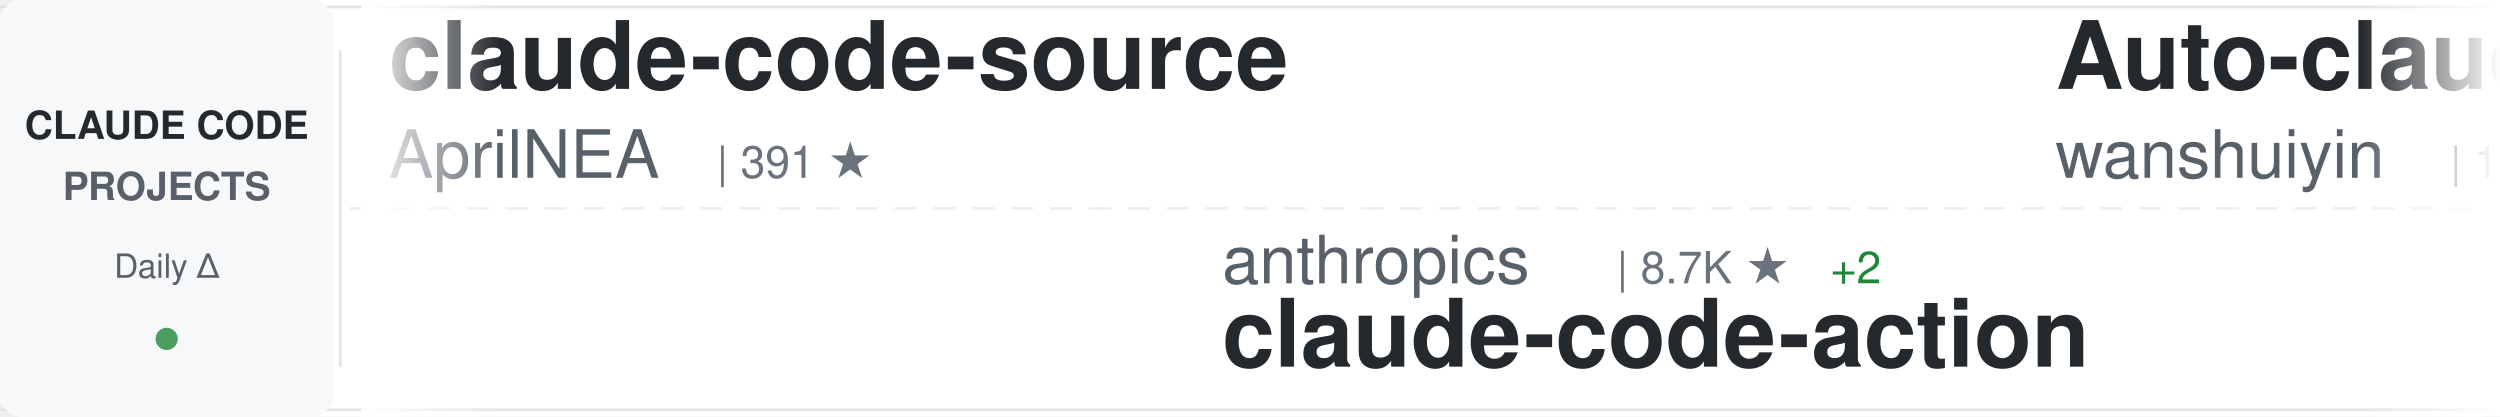
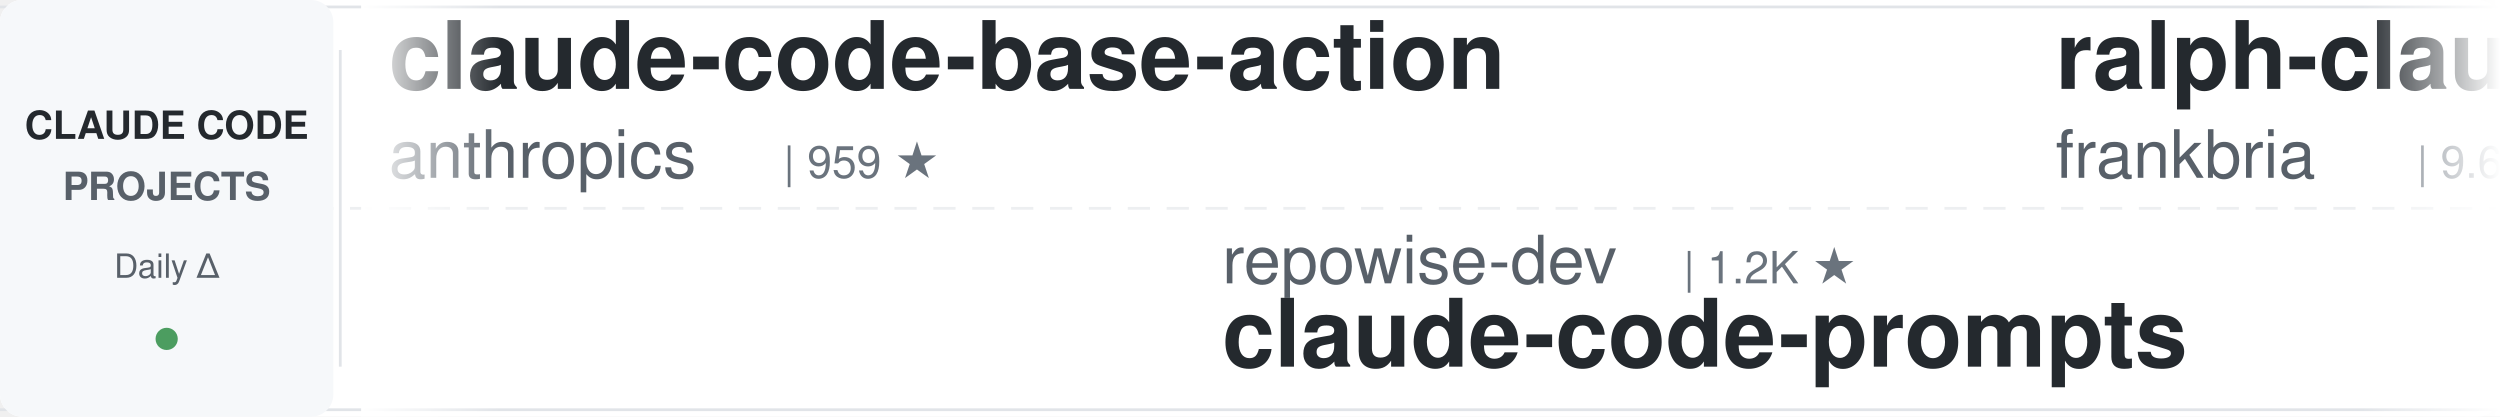
<svg xmlns="http://www.w3.org/2000/svg" width="900" height="150">
  <defs>
    <linearGradient id="awesomeLeftFade" x1="0%" y1="0%" x2="100%" y2="0%">
      <stop offset="0%" style="stop-color:#ffffff;stop-opacity:1" />
      <stop offset="100%" style="stop-color:#ffffff;stop-opacity:0" />
    </linearGradient>
    <linearGradient id="awesomeRightFade" x1="0%" y1="0%" x2="100%" y2="0%">
      <stop offset="0%" style="stop-color:#ffffff;stop-opacity:0" />
      <stop offset="100%" style="stop-color:#ffffff;stop-opacity:1" />
    </linearGradient>
  </defs>
  <rect width="900" height="150" fill="#ffffff" rx="8" />
  <rect x="0" y="2" width="900" height="1" fill="#e1e4e8" />
  <rect x="0" y="147" width="900" height="1" fill="#e1e4e8" />
  <line x1="0" y1="75" x2="900" y2="75" stroke="#e1e4e8" stroke-width="1" stroke-dasharray="8 6" opacity="0.6" />
  <rect x="0" y="0" width="120" height="150" fill="#f6f8fa" rx="8" />
  <text x="60" y="50" font-family="-apple-system, BlinkMacSystemFont, 'Segoe UI', Helvetica, Arial, sans-serif" font-size="14" font-weight="600" fill="#24292e" text-anchor="middle">CLAUDE CODE</text>
  <text x="60" y="72" font-family="-apple-system, BlinkMacSystemFont, 'Segoe UI', Helvetica, Arial, sans-serif" font-size="14" font-weight="600" fill="#586069" text-anchor="middle">PROJECTS</text>
  <text x="60" y="100" font-family="-apple-system, BlinkMacSystemFont, 'Segoe UI', Helvetica, Arial, sans-serif" font-size="12" font-weight="500" fill="#586069" text-anchor="middle">Daily Δ</text>
  <circle cx="60" cy="122" r="4" fill="#22863a" opacity="0.8" />
  <rect x="122" y="18" width="1" height="114" fill="#e1e4e8" />
  <clipPath id="awesomeTickerClip">
    <rect x="130" y="0" width="770" height="150" />
  </clipPath>
  <g clip-path="url(#awesomeTickerClip)">
    <g id="awesomeTickerItems">
      <animateTransform attributeName="transform" attributeType="XML" type="translate" from="0 0" to="-3000 0" dur="54s" repeatCount="indefinite" />
      <g transform="translate(0, 0)">
-         <text x="140" y="32" font-family="-apple-system, BlinkMacSystemFont, 'Segoe UI', Helvetica, Arial, sans-serif" font-size="34" font-weight="600" fill="#24292e">claude-code-source</text>
-         <text x="140" y="64" font-family="-apple-system, BlinkMacSystemFont, 'Segoe UI', Helvetica, Arial, sans-serif" font-size="24" font-weight="400" fill="#586069">AprilNEA</text>
-         <text x="258" y="64" font-family="-apple-system, BlinkMacSystemFont, 'Segoe UI', Helvetica, Arial, sans-serif" font-size="16" font-weight="500" fill="#6a737d">| 391 ★</text>
+         <text x="140" y="32" font-family="-apple-system, BlinkMacSystemFont, 'Segoe UI', Helvetica, Arial, sans-serif" font-size="34" font-weight="600" fill="#24292e">claude-code-base-action</text>
+         <text x="140" y="64" font-family="-apple-system, BlinkMacSystemFont, 'Segoe UI', Helvetica, Arial, sans-serif" font-size="24" font-weight="400" fill="#586069">anthropics</text>
+         <text x="282" y="64" font-family="-apple-system, BlinkMacSystemFont, 'Segoe UI', Helvetica, Arial, sans-serif" font-size="16" font-weight="500" fill="#6a737d">| 959 ★</text>
      </g>
      <g transform="translate(300, 0)">
-         <text x="140" y="102" font-family="-apple-system, BlinkMacSystemFont, 'Segoe UI', Helvetica, Arial, sans-serif" font-size="24" font-weight="400" fill="#586069">anthropics</text>
-         <text x="282" y="102" font-family="-apple-system, BlinkMacSystemFont, 'Segoe UI', Helvetica, Arial, sans-serif" font-size="16" font-weight="500" fill="#6a737d">| 8.7K ★</text>
-         <text x="359" y="102" font-family="-apple-system, BlinkMacSystemFont, 'Segoe UI', Helvetica, Arial, sans-serif" font-size="16" font-weight="500" fill="#22863a"> +2</text>
-         <text x="140" y="132" font-family="-apple-system, BlinkMacSystemFont, 'Segoe UI', Helvetica, Arial, sans-serif" font-size="34" font-weight="600" fill="#24292e">claude-code-action</text>
+         <text x="140" y="102" font-family="-apple-system, BlinkMacSystemFont, 'Segoe UI', Helvetica, Arial, sans-serif" font-size="24" font-weight="400" fill="#586069">repowise-dev</text>
+         <text x="306" y="102" font-family="-apple-system, BlinkMacSystemFont, 'Segoe UI', Helvetica, Arial, sans-serif" font-size="16" font-weight="500" fill="#6a737d">| 1.2K ★</text>
+         <text x="140" y="132" font-family="-apple-system, BlinkMacSystemFont, 'Segoe UI', Helvetica, Arial, sans-serif" font-size="34" font-weight="600" fill="#24292e">claude-code-prompts</text>
      </g>
      <g transform="translate(600, 0)">
-         <text x="140" y="32" font-family="-apple-system, BlinkMacSystemFont, 'Segoe UI', Helvetica, Arial, sans-serif" font-size="34" font-weight="600" fill="#24292e">Auto-claude-code-researc...</text>
-         <text x="140" y="64" font-family="-apple-system, BlinkMacSystemFont, 'Segoe UI', Helvetica, Arial, sans-serif" font-size="24" font-weight="400" fill="#586069">wanshuiyin</text>
-         <text x="282" y="64" font-family="-apple-system, BlinkMacSystemFont, 'Segoe UI', Helvetica, Arial, sans-serif" font-size="16" font-weight="500" fill="#6a737d">| 15.4K ★</text>
-         <text x="368" y="64" font-family="-apple-system, BlinkMacSystemFont, 'Segoe UI', Helvetica, Arial, sans-serif" font-size="16" font-weight="500" fill="#22863a"> +13</text>
+         <text x="140" y="32" font-family="-apple-system, BlinkMacSystemFont, 'Segoe UI', Helvetica, Arial, sans-serif" font-size="34" font-weight="600" fill="#24292e">ralph-claude-code</text>
+         <text x="140" y="64" font-family="-apple-system, BlinkMacSystemFont, 'Segoe UI', Helvetica, Arial, sans-serif" font-size="24" font-weight="400" fill="#586069">frankbria</text>
+         <text x="270" y="64" font-family="-apple-system, BlinkMacSystemFont, 'Segoe UI', Helvetica, Arial, sans-serif" font-size="16" font-weight="500" fill="#6a737d">| 9.6K ★</text>
+         <text x="347" y="64" font-family="-apple-system, BlinkMacSystemFont, 'Segoe UI', Helvetica, Arial, sans-serif" font-size="16" font-weight="500" fill="#22863a"> +1</text>
      </g>
      <g transform="translate(900, 0)">
-         <text x="140" y="102" font-family="-apple-system, BlinkMacSystemFont, 'Segoe UI', Helvetica, Arial, sans-serif" font-size="24" font-weight="400" fill="#586069">simonw</text>
-         <text x="234" y="102" font-family="-apple-system, BlinkMacSystemFont, 'Segoe UI', Helvetica, Arial, sans-serif" font-size="16" font-weight="500" fill="#6a737d">| 1.7K ★</text>
-         <text x="311" y="102" font-family="-apple-system, BlinkMacSystemFont, 'Segoe UI', Helvetica, Arial, sans-serif" font-size="16" font-weight="500" fill="#22863a"> +2</text>
-         <text x="140" y="132" font-family="-apple-system, BlinkMacSystemFont, 'Segoe UI', Helvetica, Arial, sans-serif" font-size="34" font-weight="600" fill="#24292e">claude-code-transcripts</text>
+         <text x="140" y="102" font-family="-apple-system, BlinkMacSystemFont, 'Segoe UI', Helvetica, Arial, sans-serif" font-size="24" font-weight="400" fill="#586069">WorldFlowAI</text>
+         <text x="294" y="102" font-family="-apple-system, BlinkMacSystemFont, 'Segoe UI', Helvetica, Arial, sans-serif" font-size="16" font-weight="500" fill="#6a737d">| 1.8K ★</text>
+         <text x="371" y="102" font-family="-apple-system, BlinkMacSystemFont, 'Segoe UI', Helvetica, Arial, sans-serif" font-size="16" font-weight="500" fill="#22863a"> +8</text>
+         <text x="140" y="132" font-family="-apple-system, BlinkMacSystemFont, 'Segoe UI', Helvetica, Arial, sans-serif" font-size="34" font-weight="600" fill="#24292e">everything-claude-code</text>
      </g>
      <g transform="translate(1200, 0)">
-         <text x="140" y="32" font-family="-apple-system, BlinkMacSystemFont, 'Segoe UI', Helvetica, Arial, sans-serif" font-size="34" font-weight="600" fill="#24292e">Claude-Code</text>
-         <text x="140" y="64" font-family="-apple-system, BlinkMacSystemFont, 'Segoe UI', Helvetica, Arial, sans-serif" font-size="24" font-weight="400" fill="#586069">pengchengneo</text>
-         <text x="306" y="64" font-family="-apple-system, BlinkMacSystemFont, 'Segoe UI', Helvetica, Arial, sans-serif" font-size="16" font-weight="500" fill="#6a737d">| 1.8K ★</text>
+         <text x="140" y="32" font-family="-apple-system, BlinkMacSystemFont, 'Segoe UI', Helvetica, Arial, sans-serif" font-size="34" font-weight="600" fill="#24292e">awesome-claude-code-plug...</text>
+         <text x="140" y="64" font-family="-apple-system, BlinkMacSystemFont, 'Segoe UI', Helvetica, Arial, sans-serif" font-size="24" font-weight="400" fill="#586069">ccplugins</text>
+         <text x="270" y="64" font-family="-apple-system, BlinkMacSystemFont, 'Segoe UI', Helvetica, Arial, sans-serif" font-size="16" font-weight="500" fill="#6a737d">| 925 ★</text>
      </g>
      <g transform="translate(1500, 0)">
-         <text x="140" y="102" font-family="-apple-system, BlinkMacSystemFont, 'Segoe UI', Helvetica, Arial, sans-serif" font-size="24" font-weight="400" fill="#586069">luyao618</text>
-         <text x="258" y="102" font-family="-apple-system, BlinkMacSystemFont, 'Segoe UI', Helvetica, Arial, sans-serif" font-size="16" font-weight="500" fill="#6a737d">| 1.7K ★</text>
-         <text x="140" y="132" font-family="-apple-system, BlinkMacSystemFont, 'Segoe UI', Helvetica, Arial, sans-serif" font-size="34" font-weight="600" fill="#24292e">Claude-Code-Source-Study</text>
+         <text x="140" y="102" font-family="-apple-system, BlinkMacSystemFont, 'Segoe UI', Helvetica, Arial, sans-serif" font-size="24" font-weight="400" fill="#586069">SeemSeam</text>
+         <text x="258" y="102" font-family="-apple-system, BlinkMacSystemFont, 'Segoe UI', Helvetica, Arial, sans-serif" font-size="16" font-weight="500" fill="#6a737d">| 3.5K ★</text>
+         <text x="335" y="102" font-family="-apple-system, BlinkMacSystemFont, 'Segoe UI', Helvetica, Arial, sans-serif" font-size="16" font-weight="500" fill="#22863a"> +1</text>
+         <text x="140" y="132" font-family="-apple-system, BlinkMacSystemFont, 'Segoe UI', Helvetica, Arial, sans-serif" font-size="34" font-weight="600" fill="#24292e">claude_codex_bridge</text>
      </g>
      <g transform="translate(1800, 0)">
-         <text x="140" y="32" font-family="-apple-system, BlinkMacSystemFont, 'Segoe UI', Helvetica, Arial, sans-serif" font-size="34" font-weight="600" fill="#24292e">Claude-Code</text>
-         <text x="140" y="64" font-family="-apple-system, BlinkMacSystemFont, 'Segoe UI', Helvetica, Arial, sans-serif" font-size="24" font-weight="400" fill="#586069">KPR111</text>
-         <text x="234" y="64" font-family="-apple-system, BlinkMacSystemFont, 'Segoe UI', Helvetica, Arial, sans-serif" font-size="16" font-weight="500" fill="#6a737d">| 18 ★</text>
+         <text x="140" y="32" font-family="-apple-system, BlinkMacSystemFont, 'Segoe UI', Helvetica, Arial, sans-serif" font-size="34" font-weight="600" fill="#24292e">claude-code-webui</text>
+         <text x="140" y="64" font-family="-apple-system, BlinkMacSystemFont, 'Segoe UI', Helvetica, Arial, sans-serif" font-size="24" font-weight="400" fill="#586069">sugyan</text>
+         <text x="234" y="64" font-family="-apple-system, BlinkMacSystemFont, 'Segoe UI', Helvetica, Arial, sans-serif" font-size="16" font-weight="500" fill="#6a737d">| 1.1K ★</text>
      </g>
      <g transform="translate(2100, 0)">
-         <text x="140" y="102" font-family="-apple-system, BlinkMacSystemFont, 'Segoe UI', Helvetica, Arial, sans-serif" font-size="24" font-weight="400" fill="#586069">lorryjovens-hub</text>
-         <text x="342" y="102" font-family="-apple-system, BlinkMacSystemFont, 'Segoe UI', Helvetica, Arial, sans-serif" font-size="16" font-weight="500" fill="#6a737d">| 1.7K ★</text>
-         <text x="140" y="132" font-family="-apple-system, BlinkMacSystemFont, 'Segoe UI', Helvetica, Arial, sans-serif" font-size="34" font-weight="600" fill="#24292e">claude-code-rust</text>
+         <text x="140" y="102" font-family="-apple-system, BlinkMacSystemFont, 'Segoe UI', Helvetica, Arial, sans-serif" font-size="24" font-weight="400" fill="#586069">JrCx7scC</text>
+         <text x="258" y="102" font-family="-apple-system, BlinkMacSystemFont, 'Segoe UI', Helvetica, Arial, sans-serif" font-size="16" font-weight="500" fill="#6a737d">| 375 ★</text>
+         <text x="140" y="132" font-family="-apple-system, BlinkMacSystemFont, 'Segoe UI', Helvetica, Arial, sans-serif" font-size="34" font-weight="600" fill="#24292e">claude-code-source</text>
      </g>
      <g transform="translate(2400, 0)">
-         <text x="140" y="32" font-family="-apple-system, BlinkMacSystemFont, 'Segoe UI', Helvetica, Arial, sans-serif" font-size="34" font-weight="600" fill="#24292e">claude-code-guide</text>
-         <text x="140" y="64" font-family="-apple-system, BlinkMacSystemFont, 'Segoe UI', Helvetica, Arial, sans-serif" font-size="24" font-weight="400" fill="#586069">zebbern</text>
-         <text x="246" y="64" font-family="-apple-system, BlinkMacSystemFont, 'Segoe UI', Helvetica, Arial, sans-serif" font-size="16" font-weight="500" fill="#6a737d">| 4.6K ★</text>
-         <text x="323" y="64" font-family="-apple-system, BlinkMacSystemFont, 'Segoe UI', Helvetica, Arial, sans-serif" font-size="16" font-weight="500" fill="#22863a"> +1</text>
+         <text x="140" y="32" font-family="-apple-system, BlinkMacSystemFont, 'Segoe UI', Helvetica, Arial, sans-serif" font-size="34" font-weight="600" fill="#24292e">awesome-claude-code-tool...</text>
+         <text x="140" y="64" font-family="-apple-system, BlinkMacSystemFont, 'Segoe UI', Helvetica, Arial, sans-serif" font-size="24" font-weight="400" fill="#586069">rohitg00</text>
+         <text x="258" y="64" font-family="-apple-system, BlinkMacSystemFont, 'Segoe UI', Helvetica, Arial, sans-serif" font-size="16" font-weight="500" fill="#6a737d">| 2.6K ★</text>
+         <text x="335" y="64" font-family="-apple-system, BlinkMacSystemFont, 'Segoe UI', Helvetica, Arial, sans-serif" font-size="16" font-weight="500" fill="#22863a"> +2</text>
      </g>
      <g transform="translate(2700, 0)">
-         <text x="140" y="102" font-family="-apple-system, BlinkMacSystemFont, 'Segoe UI', Helvetica, Arial, sans-serif" font-size="24" font-weight="400" fill="#586069">OrcaWhisper</text>
-         <text x="294" y="102" font-family="-apple-system, BlinkMacSystemFont, 'Segoe UI', Helvetica, Arial, sans-serif" font-size="16" font-weight="500" fill="#6a737d">| 91 ★</text>
-         <text x="140" y="132" font-family="-apple-system, BlinkMacSystemFont, 'Segoe UI', Helvetica, Arial, sans-serif" font-size="34" font-weight="600" fill="#24292e">Claude-Code</text>
+         <text x="140" y="102" font-family="-apple-system, BlinkMacSystemFont, 'Segoe UI', Helvetica, Arial, sans-serif" font-size="24" font-weight="400" fill="#586069">lintsinghua</text>
+         <text x="294" y="102" font-family="-apple-system, BlinkMacSystemFont, 'Segoe UI', Helvetica, Arial, sans-serif" font-size="16" font-weight="500" fill="#6a737d">| 4.2K ★</text>
+         <text x="140" y="132" font-family="-apple-system, BlinkMacSystemFont, 'Segoe UI', Helvetica, Arial, sans-serif" font-size="34" font-weight="600" fill="#24292e">claude-code-book</text>
      </g>
      <g transform="translate(3000, 0)">
-         <text x="140" y="32" font-family="-apple-system, BlinkMacSystemFont, 'Segoe UI', Helvetica, Arial, sans-serif" font-size="34" font-weight="600" fill="#24292e">claude-code-source</text>
-         <text x="140" y="64" font-family="-apple-system, BlinkMacSystemFont, 'Segoe UI', Helvetica, Arial, sans-serif" font-size="24" font-weight="400" fill="#586069">AprilNEA</text>
-         <text x="258" y="64" font-family="-apple-system, BlinkMacSystemFont, 'Segoe UI', Helvetica, Arial, sans-serif" font-size="16" font-weight="500" fill="#6a737d">| 391 ★</text>
+         <text x="140" y="32" font-family="-apple-system, BlinkMacSystemFont, 'Segoe UI', Helvetica, Arial, sans-serif" font-size="34" font-weight="600" fill="#24292e">claude-code-base-action</text>
+         <text x="140" y="64" font-family="-apple-system, BlinkMacSystemFont, 'Segoe UI', Helvetica, Arial, sans-serif" font-size="24" font-weight="400" fill="#586069">anthropics</text>
+         <text x="282" y="64" font-family="-apple-system, BlinkMacSystemFont, 'Segoe UI', Helvetica, Arial, sans-serif" font-size="16" font-weight="500" fill="#6a737d">| 959 ★</text>
      </g>
      <g transform="translate(3300, 0)">
-         <text x="140" y="102" font-family="-apple-system, BlinkMacSystemFont, 'Segoe UI', Helvetica, Arial, sans-serif" font-size="24" font-weight="400" fill="#586069">anthropics</text>
-         <text x="282" y="102" font-family="-apple-system, BlinkMacSystemFont, 'Segoe UI', Helvetica, Arial, sans-serif" font-size="16" font-weight="500" fill="#6a737d">| 8.7K ★</text>
-         <text x="359" y="102" font-family="-apple-system, BlinkMacSystemFont, 'Segoe UI', Helvetica, Arial, sans-serif" font-size="16" font-weight="500" fill="#22863a"> +2</text>
-         <text x="140" y="132" font-family="-apple-system, BlinkMacSystemFont, 'Segoe UI', Helvetica, Arial, sans-serif" font-size="34" font-weight="600" fill="#24292e">claude-code-action</text>
+         <text x="140" y="102" font-family="-apple-system, BlinkMacSystemFont, 'Segoe UI', Helvetica, Arial, sans-serif" font-size="24" font-weight="400" fill="#586069">repowise-dev</text>
+         <text x="306" y="102" font-family="-apple-system, BlinkMacSystemFont, 'Segoe UI', Helvetica, Arial, sans-serif" font-size="16" font-weight="500" fill="#6a737d">| 1.2K ★</text>
+         <text x="140" y="132" font-family="-apple-system, BlinkMacSystemFont, 'Segoe UI', Helvetica, Arial, sans-serif" font-size="34" font-weight="600" fill="#24292e">claude-code-prompts</text>
      </g>
      <g transform="translate(3600, 0)">
-         <text x="140" y="32" font-family="-apple-system, BlinkMacSystemFont, 'Segoe UI', Helvetica, Arial, sans-serif" font-size="34" font-weight="600" fill="#24292e">Auto-claude-code-researc...</text>
-         <text x="140" y="64" font-family="-apple-system, BlinkMacSystemFont, 'Segoe UI', Helvetica, Arial, sans-serif" font-size="24" font-weight="400" fill="#586069">wanshuiyin</text>
-         <text x="282" y="64" font-family="-apple-system, BlinkMacSystemFont, 'Segoe UI', Helvetica, Arial, sans-serif" font-size="16" font-weight="500" fill="#6a737d">| 15.4K ★</text>
-         <text x="368" y="64" font-family="-apple-system, BlinkMacSystemFont, 'Segoe UI', Helvetica, Arial, sans-serif" font-size="16" font-weight="500" fill="#22863a"> +13</text>
+         <text x="140" y="32" font-family="-apple-system, BlinkMacSystemFont, 'Segoe UI', Helvetica, Arial, sans-serif" font-size="34" font-weight="600" fill="#24292e">ralph-claude-code</text>
+         <text x="140" y="64" font-family="-apple-system, BlinkMacSystemFont, 'Segoe UI', Helvetica, Arial, sans-serif" font-size="24" font-weight="400" fill="#586069">frankbria</text>
+         <text x="270" y="64" font-family="-apple-system, BlinkMacSystemFont, 'Segoe UI', Helvetica, Arial, sans-serif" font-size="16" font-weight="500" fill="#6a737d">| 9.6K ★</text>
+         <text x="347" y="64" font-family="-apple-system, BlinkMacSystemFont, 'Segoe UI', Helvetica, Arial, sans-serif" font-size="16" font-weight="500" fill="#22863a"> +1</text>
      </g>
      <g transform="translate(3900, 0)">
-         <text x="140" y="102" font-family="-apple-system, BlinkMacSystemFont, 'Segoe UI', Helvetica, Arial, sans-serif" font-size="24" font-weight="400" fill="#586069">simonw</text>
-         <text x="234" y="102" font-family="-apple-system, BlinkMacSystemFont, 'Segoe UI', Helvetica, Arial, sans-serif" font-size="16" font-weight="500" fill="#6a737d">| 1.7K ★</text>
-         <text x="311" y="102" font-family="-apple-system, BlinkMacSystemFont, 'Segoe UI', Helvetica, Arial, sans-serif" font-size="16" font-weight="500" fill="#22863a"> +2</text>
-         <text x="140" y="132" font-family="-apple-system, BlinkMacSystemFont, 'Segoe UI', Helvetica, Arial, sans-serif" font-size="34" font-weight="600" fill="#24292e">claude-code-transcripts</text>
+         <text x="140" y="102" font-family="-apple-system, BlinkMacSystemFont, 'Segoe UI', Helvetica, Arial, sans-serif" font-size="24" font-weight="400" fill="#586069">WorldFlowAI</text>
+         <text x="294" y="102" font-family="-apple-system, BlinkMacSystemFont, 'Segoe UI', Helvetica, Arial, sans-serif" font-size="16" font-weight="500" fill="#6a737d">| 1.8K ★</text>
+         <text x="371" y="102" font-family="-apple-system, BlinkMacSystemFont, 'Segoe UI', Helvetica, Arial, sans-serif" font-size="16" font-weight="500" fill="#22863a"> +8</text>
+         <text x="140" y="132" font-family="-apple-system, BlinkMacSystemFont, 'Segoe UI', Helvetica, Arial, sans-serif" font-size="34" font-weight="600" fill="#24292e">everything-claude-code</text>
      </g>
    </g>
  </g>
  <rect x="130" y="0" width="50" height="150" fill="url(#awesomeLeftFade)" />
  <rect x="850" y="0" width="50" height="150" fill="url(#awesomeRightFade)" />
</svg>
